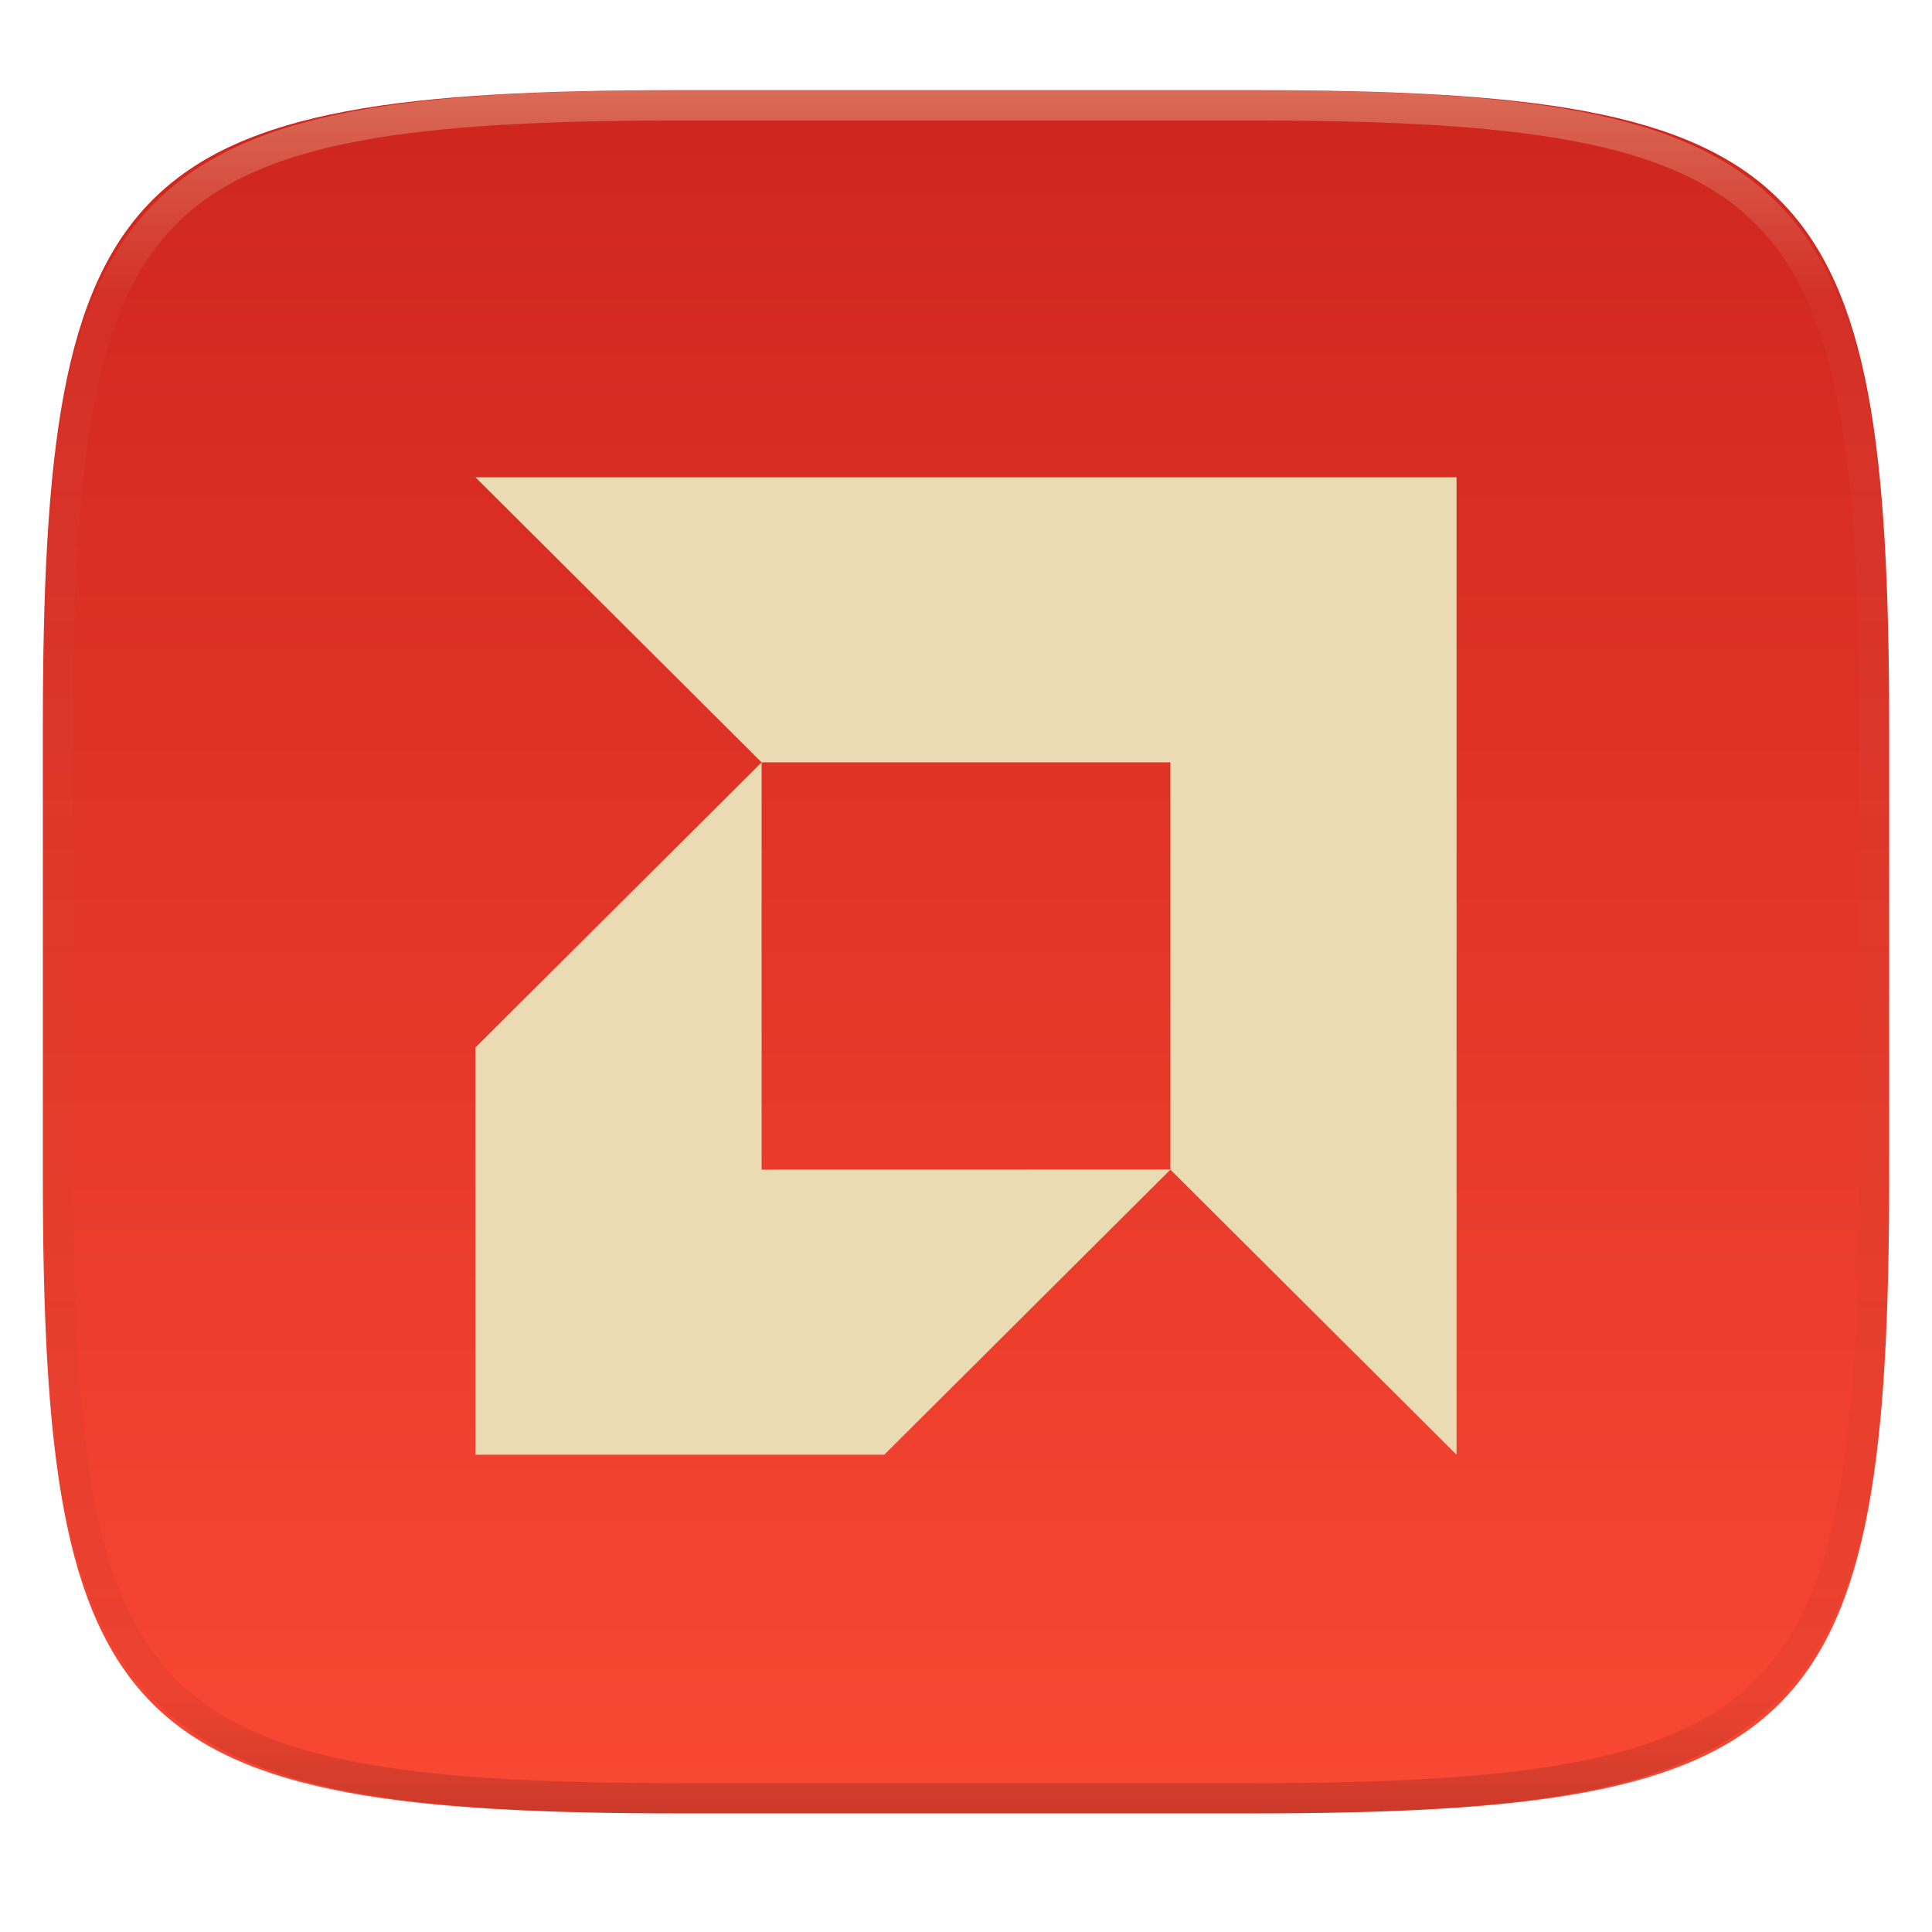
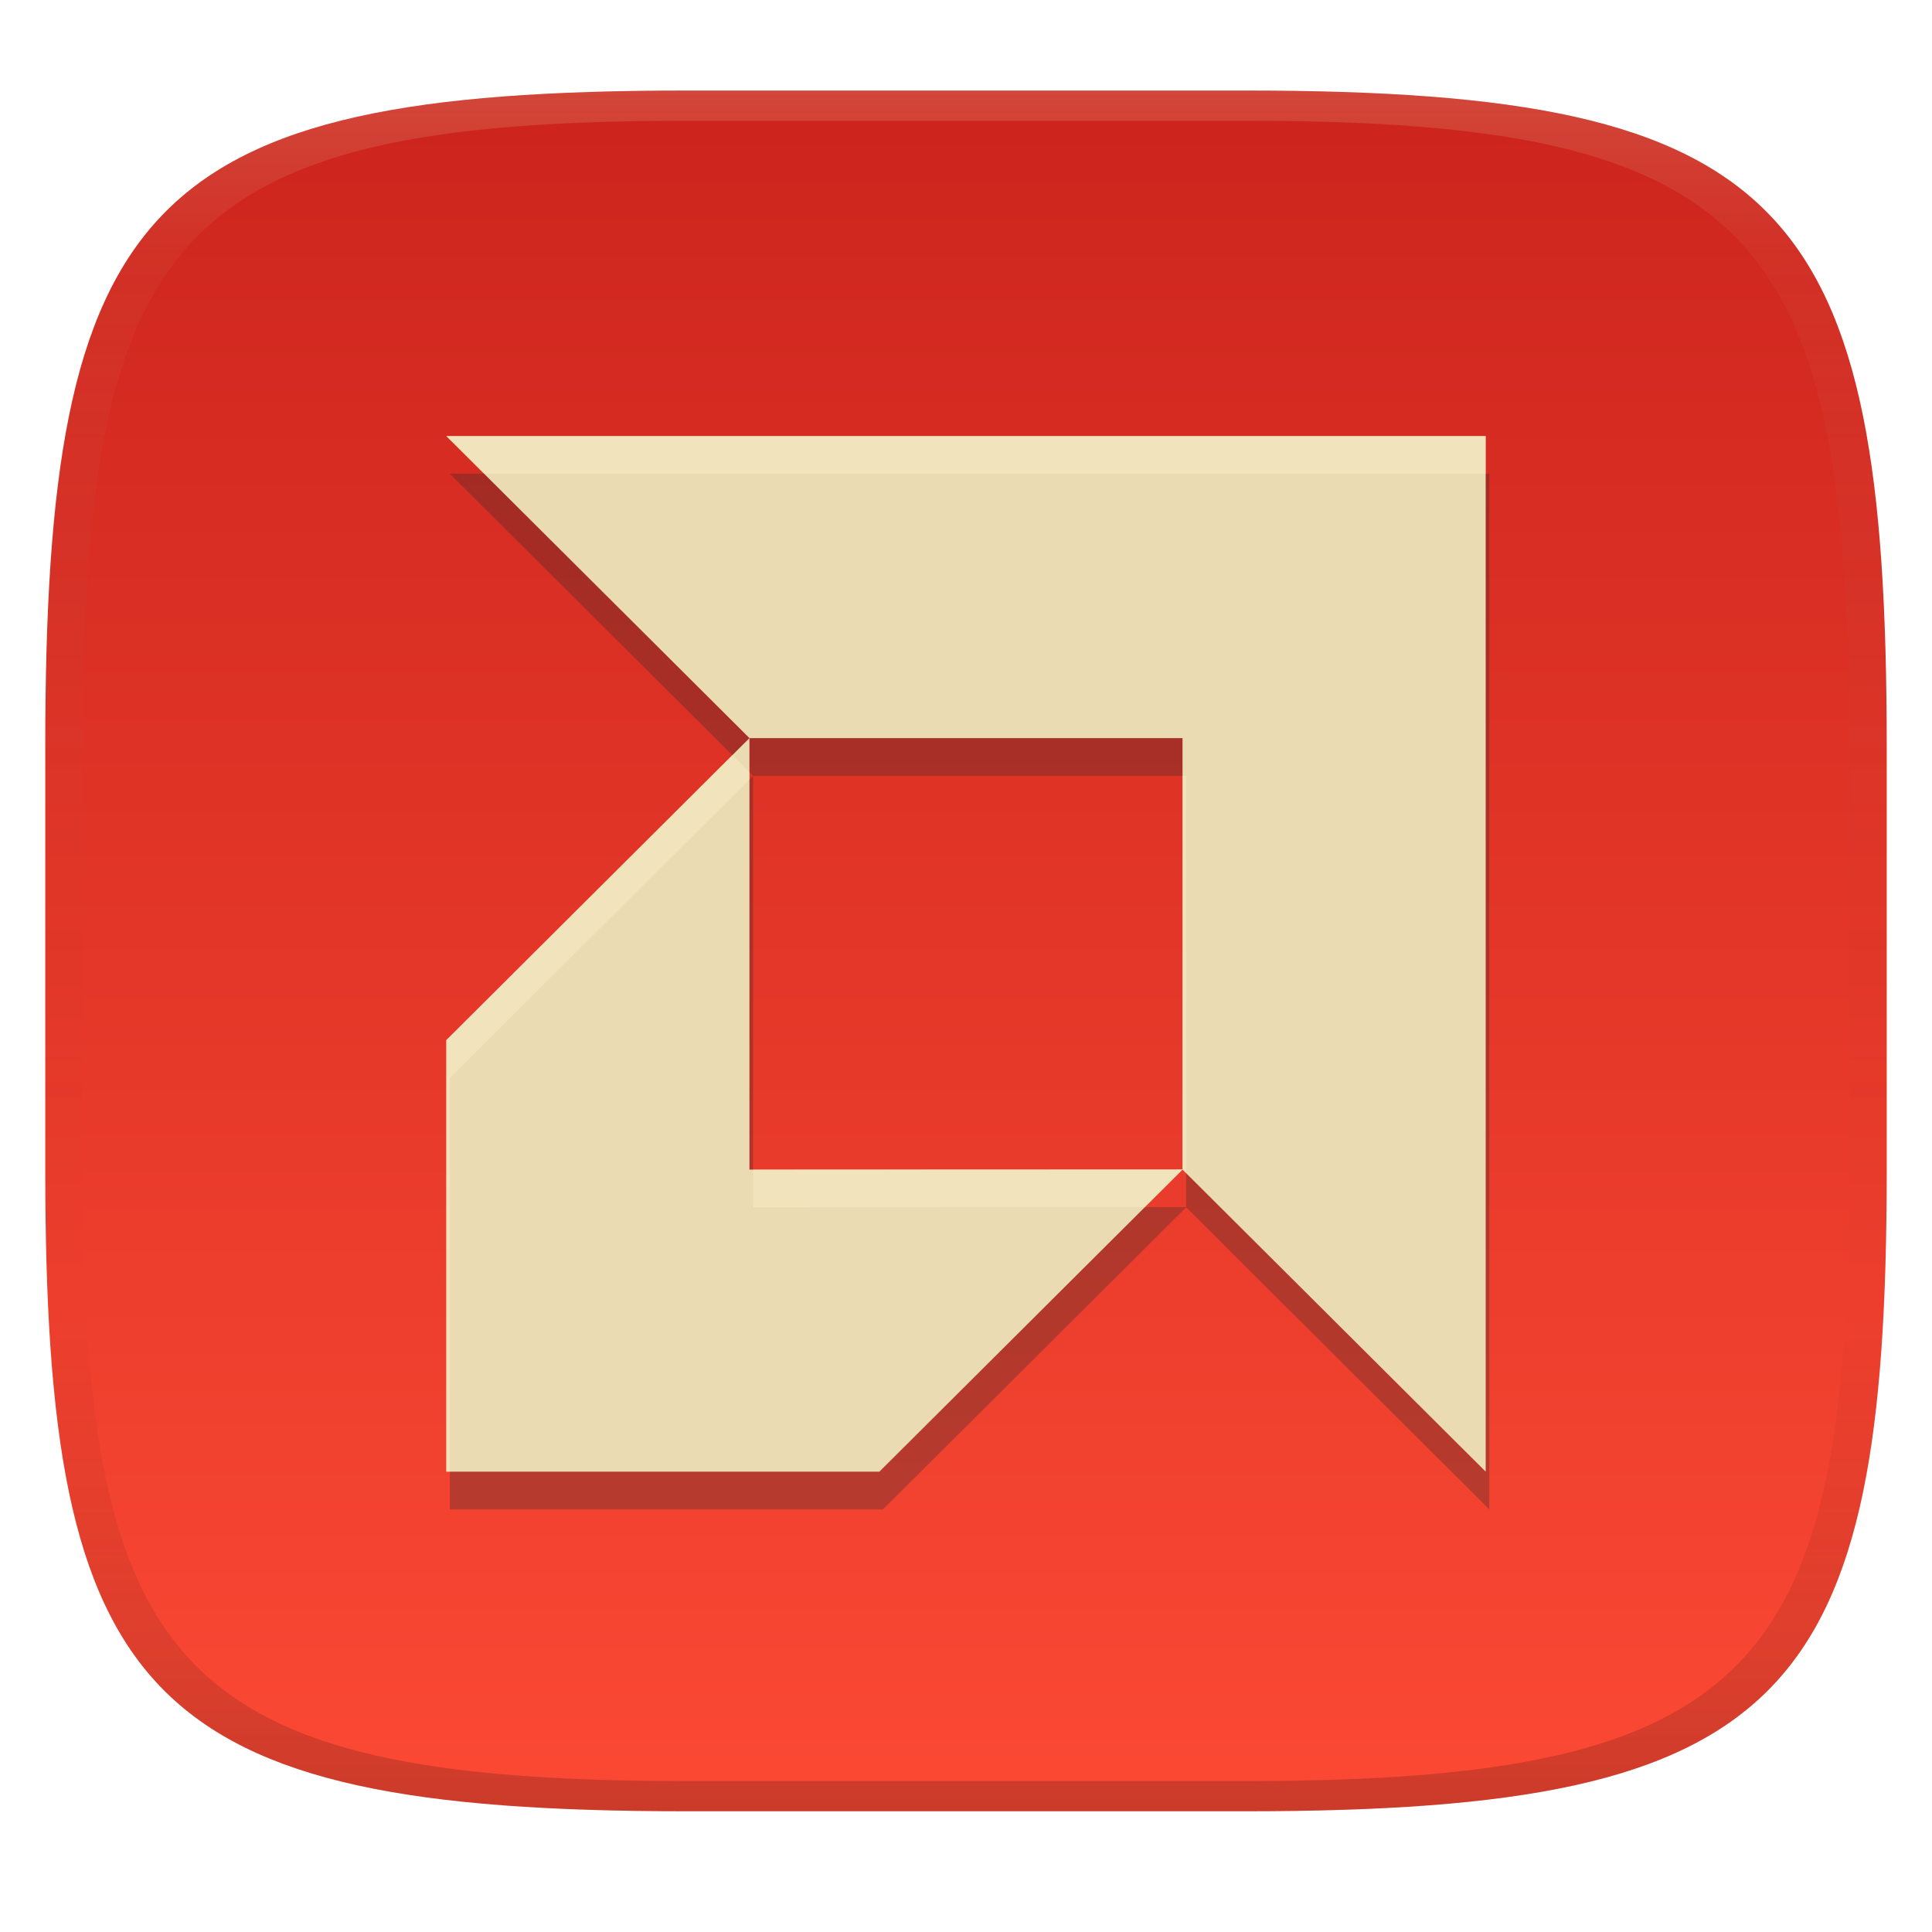
- <svg xmlns="http://www.w3.org/2000/svg" style="isolation:isolate" width="256" height="256">
-   <g filter="url(#a)">
-     <linearGradient id="b" x1=".5" x2=".5" y1="-.036" y2="1.036" gradientTransform="matrix(244.648 0 0 228.338 5.676 11.947)" gradientUnits="userSpaceOnUse">
-       <stop offset="0%" stop-color="#cc241d" />
-       <stop offset="100%" stop-color="#fb4934" />
+ <svg xmlns="http://www.w3.org/2000/svg" width="256" height="256" version="1.1">
+   <defs>
+     <linearGradient id="linearGradient31" x1=".5" x2=".5" y2="1" gradientTransform="matrix(244,0,0,228,5.986,12)" gradientUnits="userSpaceOnUse">
+       <stop stop-color="#ebdbb2" stop-opacity=".2" offset="0" />
+       <stop stop-color="#ebdbb2" stop-opacity=".05" offset=".1" />
+       <stop stop-opacity="0" offset=".704" />
+       <stop stop-opacity=".1" offset=".897" />
+       <stop stop-opacity=".2" offset="1" />
    </linearGradient>
-     <path fill="url(#b)" d="M165.685 11.947c74.055 0 84.639 10.557 84.639 84.544v59.251c0 73.986-10.584 84.543-84.639 84.543h-75.37c-74.055 0-84.639-10.557-84.639-84.543V96.491c0-73.987 10.584-84.544 84.639-84.544h75.37z" />
-   </g>
-   <path fill="#ebdbb2" d="M63 63.24l37.917 37.777L63 138.793v53.967h54.167l37.916-37.777L193 192.76V63.24m-92.083 37.777h54.166v53.944l-54.166.022" filter="url(#c)" />
-   <g opacity=".4">
-     <linearGradient id="d" x1=".517" x2=".517" y2="1" gradientTransform="matrix(244.65 0 0 228.34 5.68 11.95)" gradientUnits="userSpaceOnUse">
-       <stop offset="0%" stop-color="#ebdbb2" />
-       <stop offset="12.5%" stop-color="#ebdbb2" stop-opacity=".098" />
-       <stop offset="92.5%" stop-opacity=".098" />
-       <stop offset="100%" stop-opacity=".498" />
+     <linearGradient id="linearGradient6" x1="140" x2="140" y1="12" y2="240" gradientUnits="userSpaceOnUse">
+       <stop stop-color="#cc241d" offset="0" />
+       <stop stop-color="#fb4934" offset="1" />
    </linearGradient>
-     <path fill="url(#d)" fill-rule="evenodd" d="M165.068 11.951c4.328-.01 8.656.04 12.984.138 3.875.078 7.75.226 11.626.452 3.453.196 6.905.481 10.348.854 3.06.335 6.118.786 9.148 1.346a80.47 80.47 0 0 1 8.046 1.916 53.64 53.64 0 0 1 7.023 2.584 40.413 40.413 0 0 1 6.06 3.35 35.176 35.176 0 0 1 5.134 4.215 35.072 35.072 0 0 1 4.22 5.119 41.692 41.692 0 0 1 3.363 6.042 55.982 55.982 0 0 1 2.597 7.005 80.224 80.224 0 0 1 1.918 8.037 124.43 124.43 0 0 1 1.348 9.127c.374 3.439.659 6.878.856 10.326.226 3.861.373 7.732.462 11.593.088 4.323.138 8.646.128 12.96v58.21c.01 4.324-.04 8.637-.128 12.96a325.177 325.177 0 0 1-.462 11.593 200.984 200.984 0 0 1-.856 10.326 124.691 124.691 0 0 1-1.348 9.137 80.687 80.687 0 0 1-1.918 8.027 55.414 55.414 0 0 1-2.597 7.005 41.18 41.18 0 0 1-3.364 6.042 34.559 34.559 0 0 1-4.22 5.119 35.177 35.177 0 0 1-5.134 4.215 40.412 40.412 0 0 1-6.059 3.35 55.138 55.138 0 0 1-7.023 2.594 77.806 77.806 0 0 1-8.046 1.906 120 120 0 0 1-9.148 1.346c-3.443.373-6.895.658-10.348.854-3.875.226-7.75.374-11.626.462-4.328.088-8.656.138-12.984.128H90.942c-4.328.01-8.656-.04-12.984-.128a328.387 328.387 0 0 1-11.626-.462 203.003 203.003 0 0 1-10.348-.854 120 120 0 0 1-9.148-1.346 77.806 77.806 0 0 1-8.046-1.906 55.139 55.139 0 0 1-7.023-2.594 40.413 40.413 0 0 1-6.06-3.35 35.176 35.176 0 0 1-5.134-4.215 34.56 34.56 0 0 1-4.22-5.119 41.183 41.183 0 0 1-3.363-6.042 55.415 55.415 0 0 1-2.597-7.005 80.682 80.682 0 0 1-1.918-8.027 124.688 124.688 0 0 1-1.348-9.137 200.993 200.993 0 0 1-.856-10.326 325.212 325.212 0 0 1-.462-11.593 569.197 569.197 0 0 1-.128-12.96v-58.21c-.01-4.314.04-8.637.128-12.96.089-3.86.236-7.732.462-11.593.197-3.448.482-6.887.856-10.326.335-3.055.787-6.101 1.348-9.127a80.219 80.219 0 0 1 1.918-8.037 55.983 55.983 0 0 1 2.597-7.005 41.695 41.695 0 0 1 3.364-6.042 35.072 35.072 0 0 1 4.22-5.119 35.176 35.176 0 0 1 5.134-4.215 40.413 40.413 0 0 1 6.059-3.35 53.64 53.64 0 0 1 7.023-2.584 80.47 80.47 0 0 1 8.046-1.916 125.11 125.11 0 0 1 9.148-1.346c3.443-.373 6.895-.658 10.348-.854 3.875-.226 7.75-.374 11.626-.452 4.328-.098 8.656-.148 12.984-.138h74.126zm.01 4.009c4.298-.01 8.597.039 12.895.127 3.827.089 7.653.236 11.48.452 3.383.197 6.766.472 10.13.845 2.971.315 5.932.747 8.863 1.297a75.943 75.943 0 0 1 7.653 1.818 50.493 50.493 0 0 1 6.501 2.397 37.038 37.038 0 0 1 5.47 3.026 30.383 30.383 0 0 1 4.524 3.724 31.05 31.05 0 0 1 3.738 4.519 37.271 37.271 0 0 1 3.03 5.443 51.46 51.46 0 0 1 2.4 6.494 75.563 75.563 0 0 1 1.829 7.634c.54 2.928.974 5.875 1.298 8.842.374 3.36.65 6.73.846 10.11.217 3.822.374 7.634.453 11.456.088 4.293.137 8.577.137 12.87v58.212c0 4.293-.049 8.577-.137 12.87a317.503 317.503 0 0 1-.453 11.456c-.196 3.38-.472 6.75-.846 10.12a121.689 121.689 0 0 1-1.298 8.832 75.562 75.562 0 0 1-1.83 7.634 50.902 50.902 0 0 1-2.4 6.494 36.767 36.767 0 0 1-3.03 5.443 30.615 30.615 0 0 1-3.737 4.53 30.938 30.938 0 0 1-4.525 3.713 37.038 37.038 0 0 1-5.469 3.026 49.07 49.07 0 0 1-6.501 2.397 75.942 75.942 0 0 1-7.653 1.818c-2.931.55-5.892.982-8.863 1.306-3.364.364-6.747.649-10.13.836-3.827.216-7.653.373-11.48.452-4.298.098-8.597.137-12.895.137H90.932c-4.298 0-8.597-.04-12.895-.137a320.093 320.093 0 0 1-11.48-.452 193.696 193.696 0 0 1-10.13-.836 116.71 116.71 0 0 1-8.863-1.306 75.942 75.942 0 0 1-7.653-1.818 49.07 49.07 0 0 1-6.501-2.397 37.038 37.038 0 0 1-5.47-3.026 30.938 30.938 0 0 1-4.524-3.714 30.615 30.615 0 0 1-3.738-4.529 36.766 36.766 0 0 1-3.03-5.443 50.903 50.903 0 0 1-2.4-6.494 75.567 75.567 0 0 1-1.829-7.634 121.69 121.69 0 0 1-1.298-8.832c-.374-3.37-.65-6.74-.846-10.12a317.535 317.535 0 0 1-.453-11.456 623.851 623.851 0 0 1-.137-12.87V97.014c0-4.293.049-8.577.137-12.87.079-3.822.236-7.634.453-11.456.197-3.38.472-6.75.846-10.11.324-2.967.757-5.914 1.298-8.842a75.568 75.568 0 0 1 1.83-7.634 51.46 51.46 0 0 1 2.4-6.494 37.27 37.27 0 0 1 3.03-5.443 31.05 31.05 0 0 1 3.737-4.52 30.384 30.384 0 0 1 4.525-3.723 37.039 37.039 0 0 1 5.469-3.026 50.494 50.494 0 0 1 6.501-2.397 75.943 75.943 0 0 1 7.653-1.818c2.931-.55 5.892-.982 8.863-1.297 3.364-.373 6.747-.648 10.13-.845a344.71 344.71 0 0 1 11.48-.452c4.298-.088 8.597-.137 12.895-.127H165.078z" />
-   </g>
+   </defs>
+   <path d="m165 12c72 0 85 15 85 87v56c0 70-13 85-85 85h-74c-72 0-85-15-85-85v-56c0-72 13-87 85-87z" fill="url(#linearGradient6)" style="isolation:isolate" />
+   <path d="m59.613 62.78 40.171 40.023-40.171 40.022v57.176h57.387l40.17-40.023 40.171 40.023v-137.22m-97.558 40.023h57.386v57.151l-57.386 0.023" fill="#282828" filter="url(#c)" opacity=".3" stroke-width="1.059" style="isolation:isolate" />
+   <path d="m59.135 57.78 40.171 40.023-40.171 40.022v57.176h57.387l40.17-40.023 40.171 40.023v-137.22m-97.558 40.023h57.386v57.151l-57.386 0.023" fill="#ebdbb2" filter="url(#c)" stroke-width="1.059" style="isolation:isolate" />
+   <path d="m59.134 57.78 5.018 5h132.71v-5zm37.9 42.285-37.9 37.76v57.176h0.479v-52.176l39.693-39.547v-0.949zm59.658 2.738v52.15l-56.91 0.023v5l51.914-0.021 4.996-4.979 0.477 0.475v-52.648z" fill="#fbf1c7" opacity=".4" stroke-width="1.059" style="isolation:isolate" />
+   <path d="m91 12c-72 0-85 15-85 87v56c0 70 13 85 85 85h74c72 0 85-15 85-85v-56c0-72-13-87-85-87zm0 4h74c68 0 80 15 80 83v56c0 66-12 81-80 81h-74c-68 0-80-15-80-81v-56c0-68 12-83 80-83z" fill="url(#linearGradient31)" style="isolation:isolate" />
</svg>
